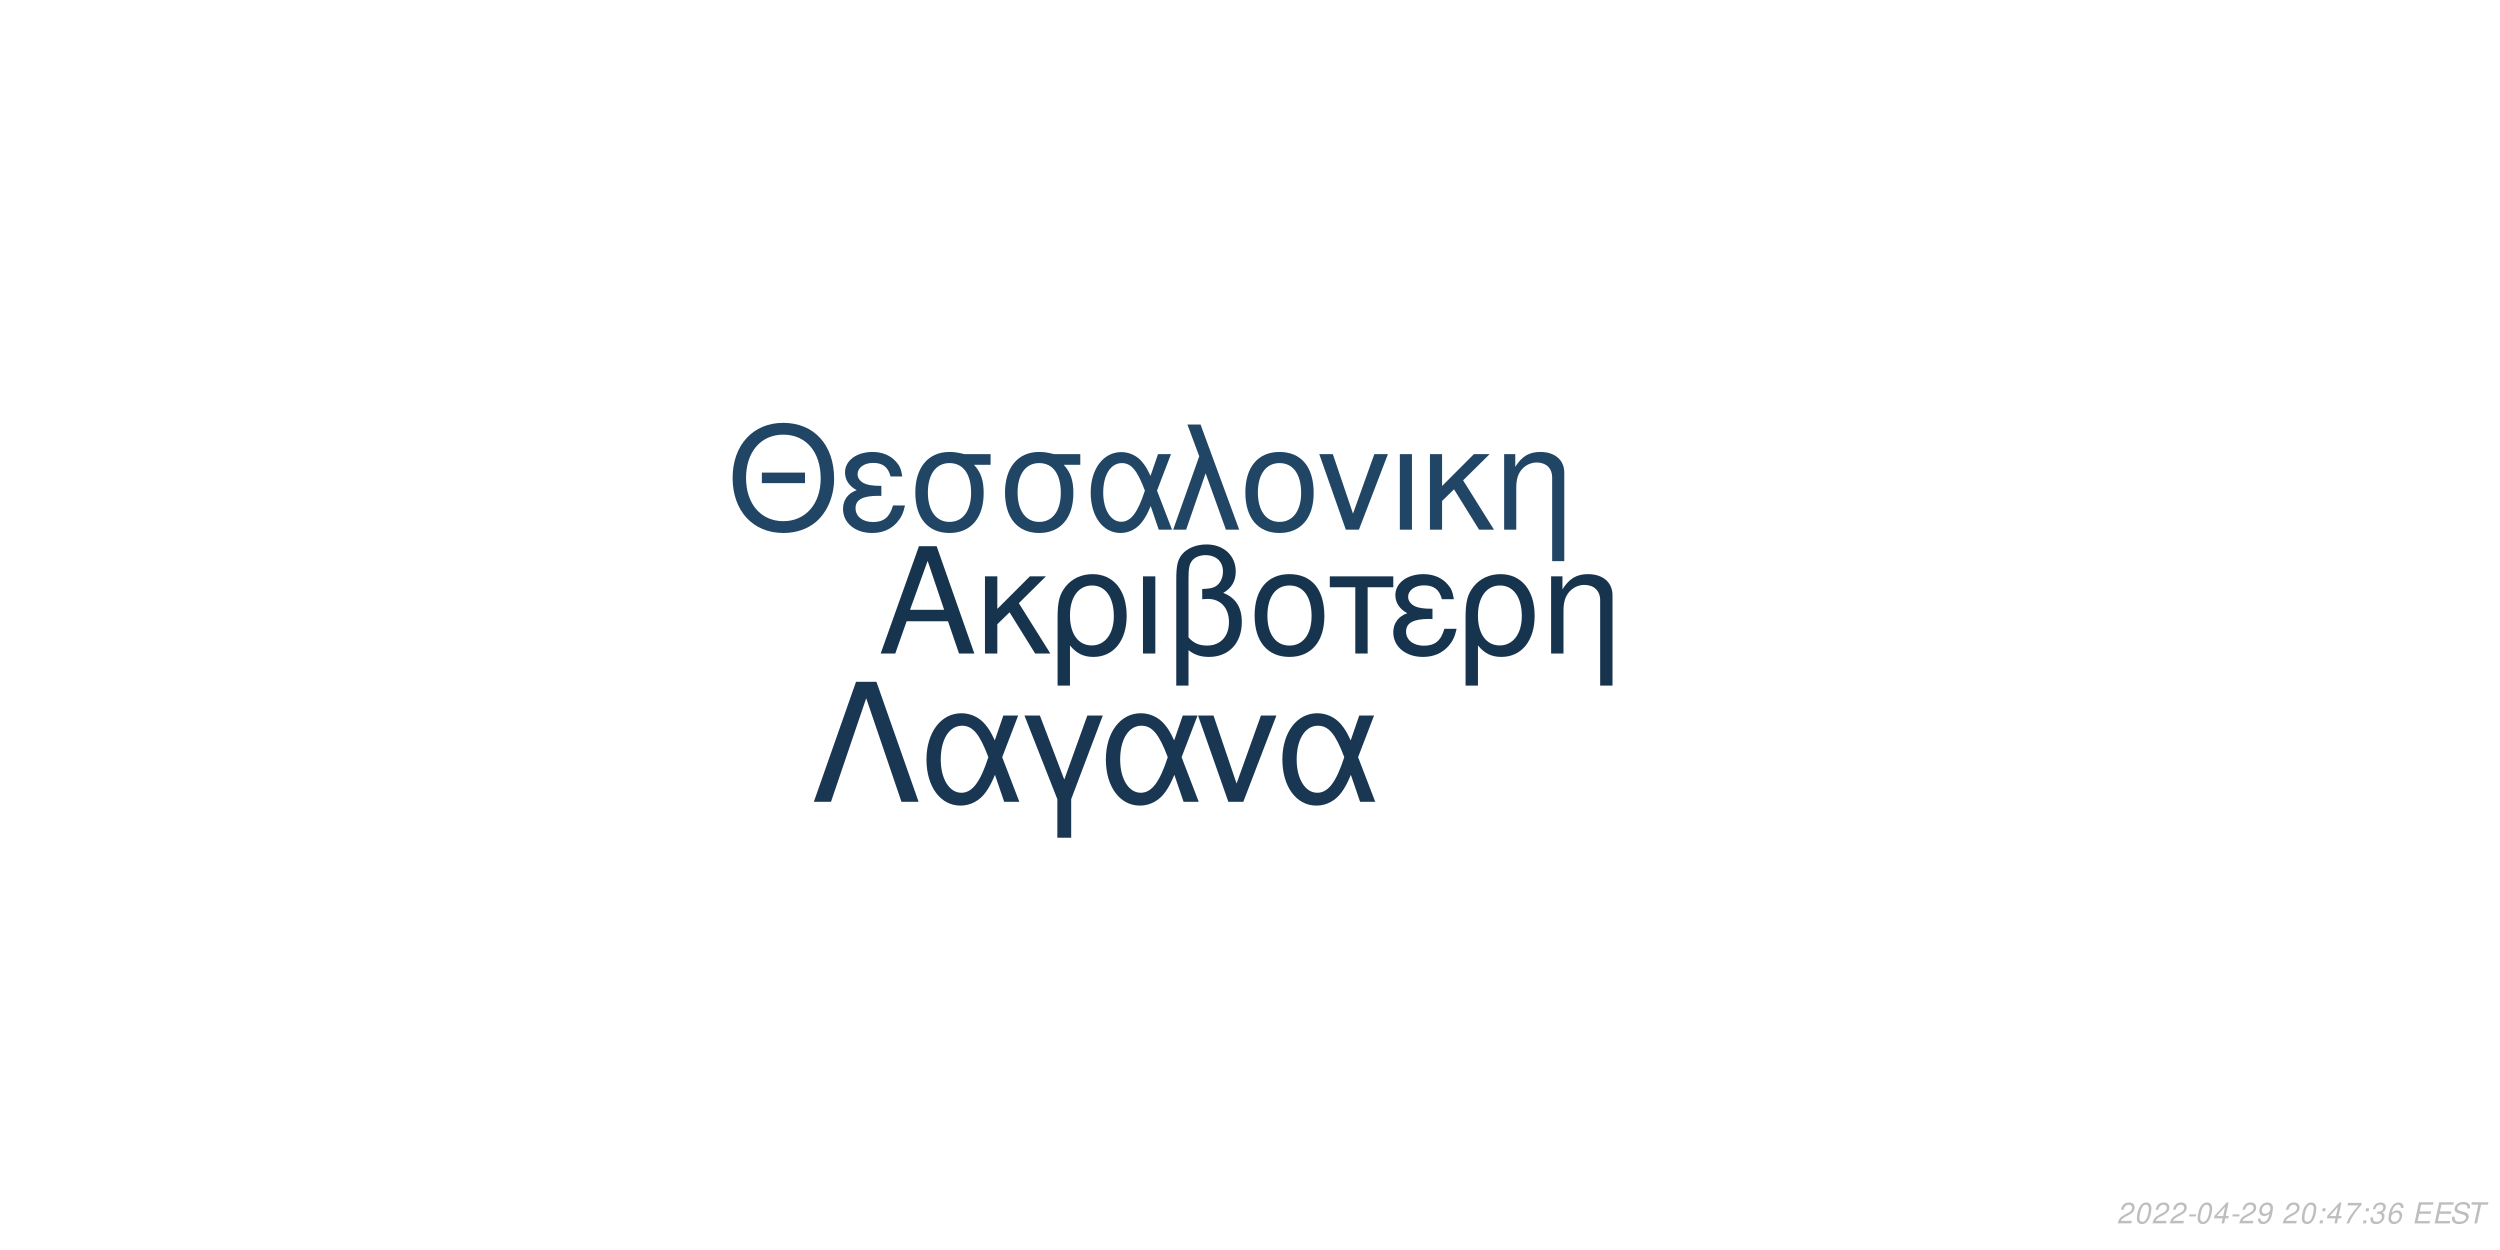
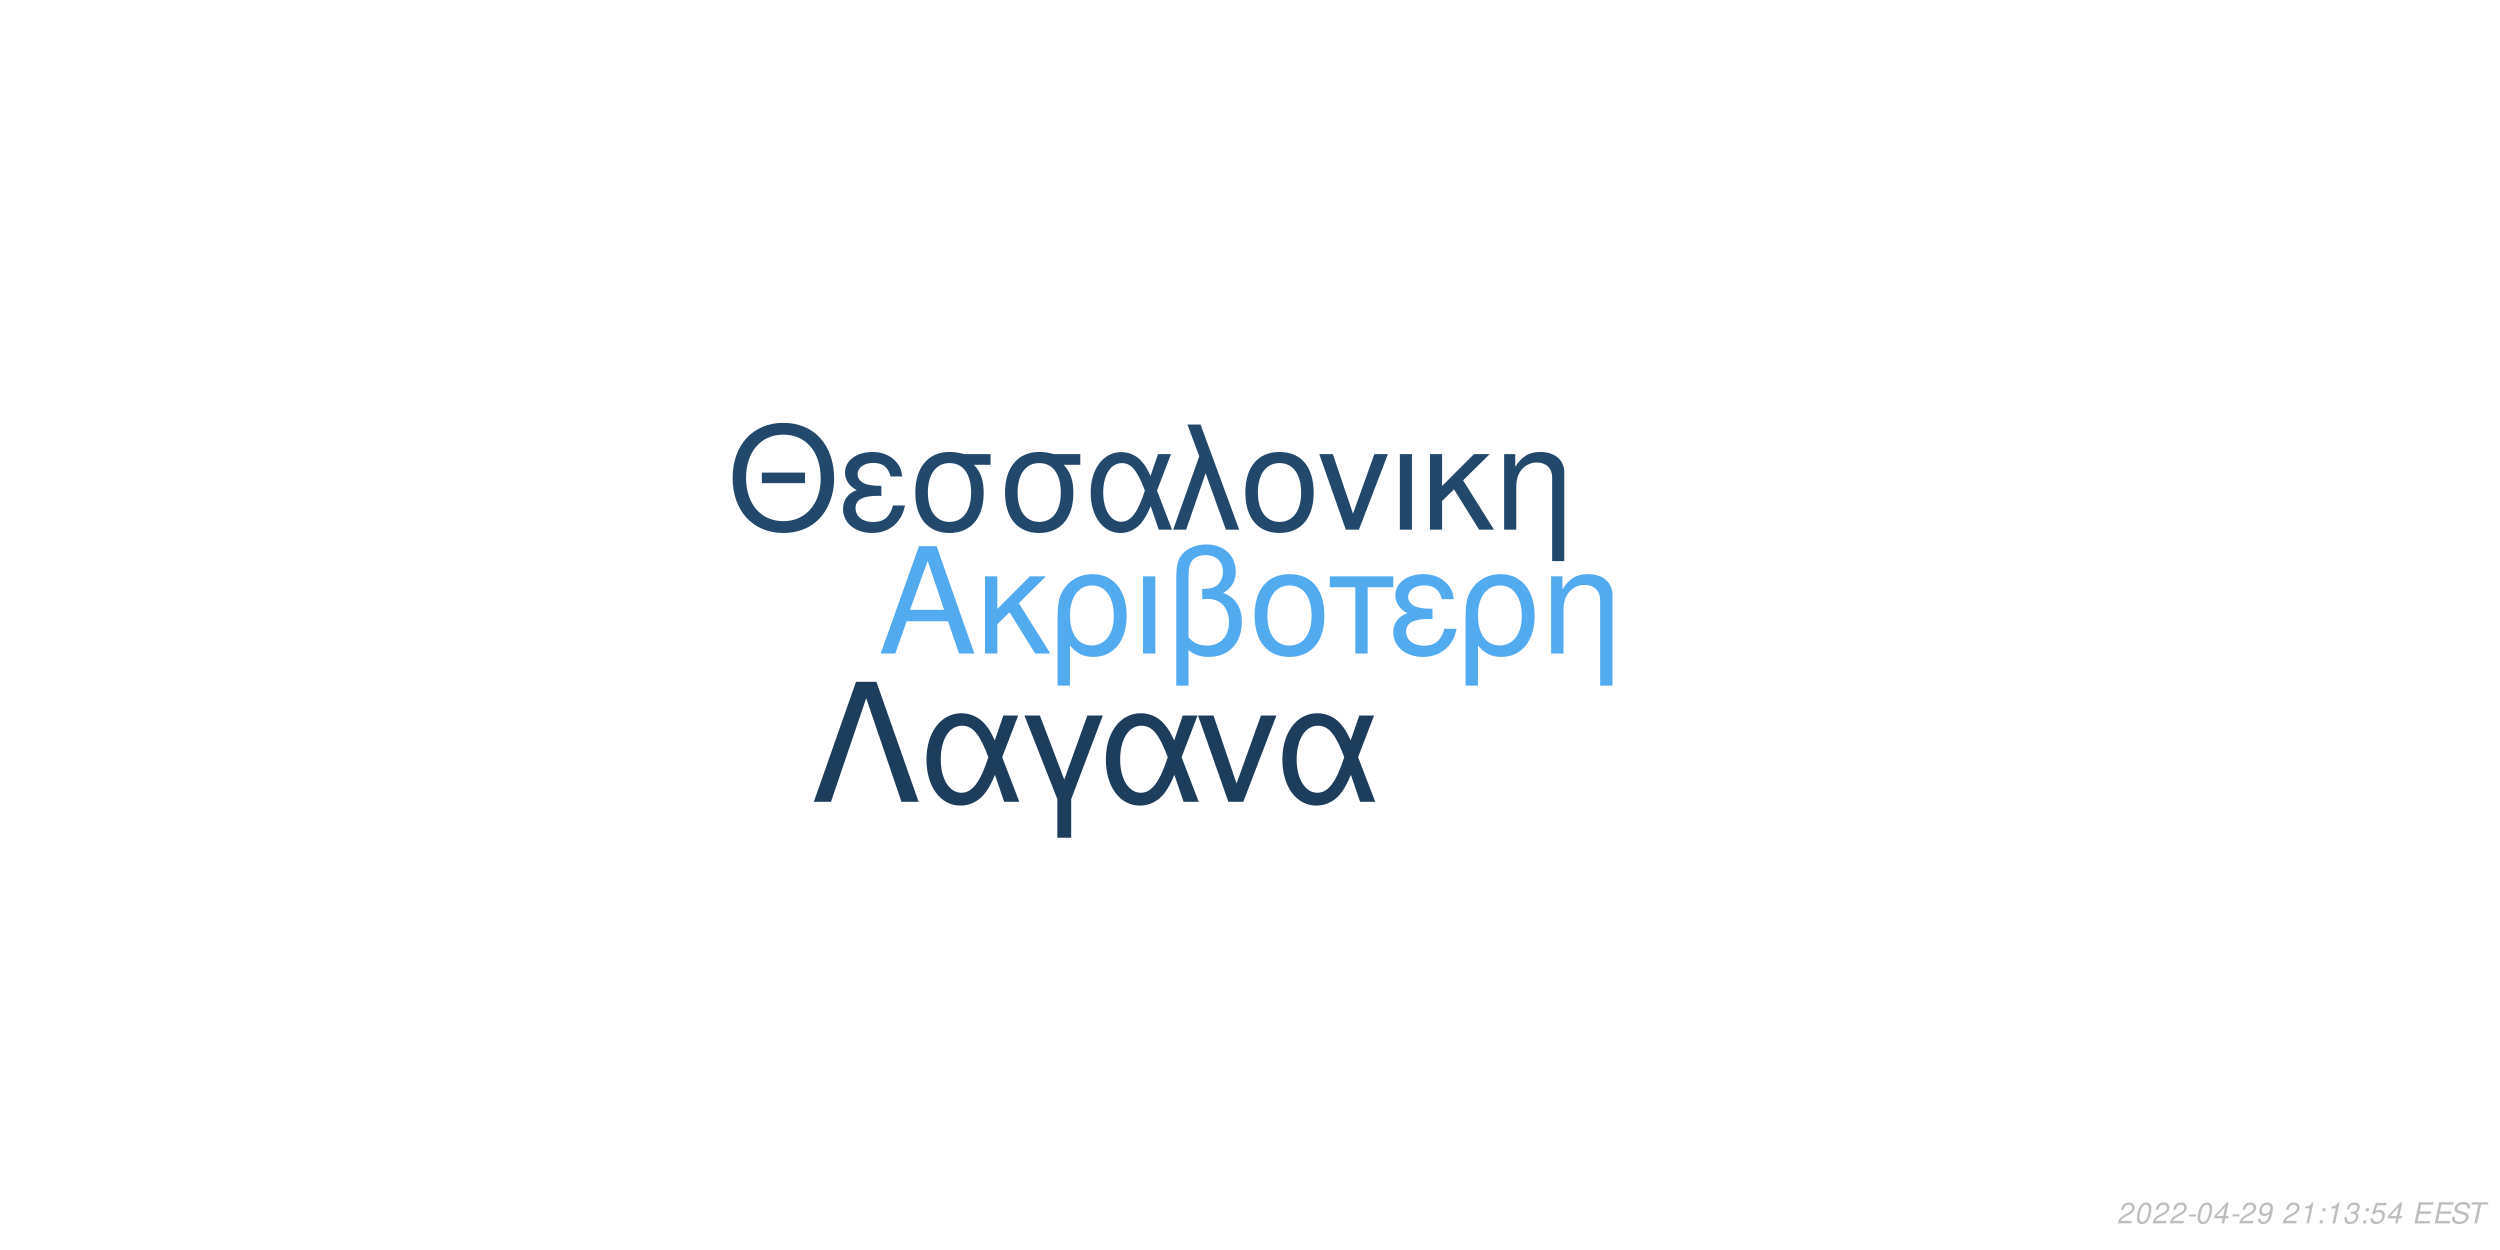
<svg xmlns="http://www.w3.org/2000/svg" xmlns:xlink="http://www.w3.org/1999/xlink" width="864pt" height="432pt" viewBox="0 0 864 432" version="1.1">
  <defs>
    <g>
      <symbol overflow="visible" id="glyph0-0">
        <path style="stroke:none;" d="" />
      </symbol>
      <symbol overflow="visible" id="glyph0-1">
        <path style="stroke:none;" d="M 24.125 -11.141 L 27.938 0 L 33.234 0 L 20.203 -37.094 L 14.094 -37.094 L 0.859 0 L 5.906 0 L 9.828 -11.141 Z M 22.797 -15.109 L 11 -15.109 L 17.094 -32.016 Z M 22.797 -15.109 " />
      </symbol>
      <symbol overflow="visible" id="glyph0-2">
        <path style="stroke:none;" d="M 7.172 -15.422 L 7.172 -26.672 L 2.906 -26.672 L 2.906 0 L 7.172 0 L 7.172 -10.125 L 11.406 -14.25 L 20.25 0 L 25.5 0 L 14.609 -17.406 L 23.969 -26.672 L 18.422 -26.672 Z M 7.172 -15.422 " />
      </symbol>
      <symbol overflow="visible" id="glyph0-3">
        <path style="stroke:none;" d="M 3 11.094 L 7.281 11.094 L 7.281 -2.797 C 9.516 -0.047 11.953 1.172 15.375 1.172 C 22.344 1.172 26.875 -4.422 26.875 -13.031 C 26.875 -21.891 22.297 -27.438 15.062 -27.438 C 11.297 -27.438 7.984 -25.906 5.797 -23.156 C 3.672 -20.516 3 -17.969 3 -12.359 Z M 14.906 -23.516 C 19.547 -23.516 22.438 -19.438 22.438 -12.922 C 22.438 -6.812 19.391 -2.797 14.812 -2.797 C 10.172 -2.797 7.281 -6.766 7.281 -13.125 C 7.281 -19.484 10.234 -23.516 14.906 -23.516 Z M 14.906 -23.516 " />
      </symbol>
      <symbol overflow="visible" id="glyph0-4">
        <path style="stroke:none;" d="M 3.516 0 L 7.781 0 L 7.781 -26.672 L 3.516 -26.672 Z M 3.516 0 " />
      </symbol>
      <symbol overflow="visible" id="glyph0-5">
        <path style="stroke:none;" d="M 4.016 11.094 L 8.25 11.094 L 8.25 -1.172 C 10.172 0.406 12.422 1.172 15.312 1.172 C 22.188 1.172 26.672 -3.609 26.672 -10.891 C 26.672 -15.984 24.578 -19.234 20.25 -20.969 C 23.109 -22.547 24.578 -25.031 24.578 -28.344 C 24.578 -33.844 20.406 -37.703 14.453 -37.703 C 10.938 -37.703 7.734 -36.391 6 -34.25 C 4.484 -32.422 4.016 -30.328 4.016 -25.391 Z M 8.25 -25.656 C 8.25 -29.359 8.5 -30.844 9.469 -32.062 C 10.375 -33.281 12.156 -34 14.094 -34 C 17.812 -34 20.156 -31.812 20.156 -28.297 C 20.156 -25.953 18.984 -23.812 17.297 -23.047 C 16.281 -22.547 15.469 -22.438 12.984 -22.297 L 12.984 -18.781 C 13.734 -18.828 14.344 -18.875 14.969 -18.875 C 19.344 -18.875 22.234 -15.719 22.234 -10.891 C 22.234 -5.906 19.281 -2.75 14.656 -2.75 C 11.953 -2.75 9.922 -3.609 8.25 -5.594 Z M 8.25 -25.656 " />
      </symbol>
      <symbol overflow="visible" id="glyph0-6">
        <path style="stroke:none;" d="M 14.094 -27.438 C 6.562 -27.438 2.094 -22.094 2.094 -13.125 C 2.094 -4.125 6.562 1.172 14.141 1.172 C 21.672 1.172 26.203 -4.172 26.203 -12.922 C 26.203 -22.188 21.828 -27.438 14.094 -27.438 Z M 14.141 -23.516 C 18.938 -23.516 21.781 -19.594 21.781 -12.984 C 21.781 -6.672 18.828 -2.75 14.141 -2.75 C 9.422 -2.75 6.516 -6.672 6.516 -13.125 C 6.516 -19.594 9.422 -23.516 14.141 -23.516 Z M 14.141 -23.516 " />
      </symbol>
      <symbol overflow="visible" id="glyph0-7">
        <path style="stroke:none;" d="M 7.891 0 L 12.156 0 L 12.156 -22.906 L 21.016 -22.906 L 21.016 -26.672 L -0.922 -26.672 L -0.922 -22.906 L 7.891 -22.906 Z M 7.891 0 " />
      </symbol>
      <symbol overflow="visible" id="glyph0-8">
        <path style="stroke:none;" d="M 14.562 -15.469 C 11.344 -15.469 9.562 -15.781 8.297 -16.438 C 6.922 -17.203 6.156 -18.328 6.156 -19.547 C 6.156 -21.891 8.453 -23.562 11.656 -23.562 C 15.062 -23.562 16.953 -22.094 17.812 -18.781 L 21.938 -18.781 C 21.578 -21.266 21.062 -22.5 19.797 -23.922 C 17.812 -26.203 14.906 -27.438 11.453 -27.438 C 5.797 -27.438 1.734 -24.375 1.734 -20.203 C 1.734 -17.609 3.156 -15.375 5.859 -13.938 C 2.797 -12.875 1.016 -10.484 1.016 -7.328 C 1.016 -2.391 5.297 1.172 11.25 1.172 C 14.969 1.172 17.906 -0.109 20.156 -2.641 C 21.578 -4.328 22.297 -5.797 22.906 -8.547 L 18.672 -8.547 C 17.5 -4.422 15.422 -2.703 11.609 -2.703 C 7.938 -2.703 5.438 -4.688 5.438 -7.578 C 5.438 -10.578 7.938 -11.953 13.484 -11.953 C 13.641 -11.953 14.094 -11.953 14.562 -11.906 Z M 14.562 -15.469 " />
      </symbol>
      <symbol overflow="visible" id="glyph0-9">
        <path style="stroke:none;" d="M 3.562 -26.672 L 3.562 0 L 7.844 0 L 7.844 -14.703 C 7.844 -17.906 8.5 -19.891 10.031 -21.531 C 11.406 -22.953 13.188 -23.719 15.062 -23.719 C 18.375 -23.719 20.516 -21.672 20.516 -18.469 L 20.516 11.094 L 24.781 11.094 L 24.781 -20.156 C 24.781 -24.578 21.469 -27.438 16.328 -27.438 C 12.359 -27.438 9.828 -25.906 7.484 -22.188 L 7.484 -26.672 Z M 3.562 -26.672 " />
      </symbol>
      <symbol overflow="visible" id="glyph1-0">
        <path style="stroke:none;" d="" />
      </symbol>
      <symbol overflow="visible" id="glyph1-1">
        <path style="stroke:none;" d="M 26.859 -19.734 L 11.953 -19.734 L 11.953 -16.094 L 26.859 -16.094 Z M 19.328 -36.922 C 8.922 -36.922 1.844 -29.25 1.844 -17.891 C 1.844 -6.484 8.875 1.141 19.391 1.141 C 23.812 1.141 27.703 -0.203 30.641 -2.688 C 34.578 -6.031 36.922 -11.656 36.922 -17.594 C 36.922 -29.297 30 -36.922 19.328 -36.922 Z M 19.328 -32.844 C 27.203 -32.844 32.281 -26.906 32.281 -17.688 C 32.281 -8.922 27.062 -2.938 19.391 -2.938 C 11.609 -2.938 6.484 -8.922 6.484 -17.891 C 6.484 -26.859 11.609 -32.844 19.328 -32.844 Z M 19.328 -32.844 " />
      </symbol>
      <symbol overflow="visible" id="glyph1-2">
        <path style="stroke:none;" d="M 14.25 -15.141 C 11.109 -15.141 9.375 -15.453 8.125 -16.094 C 6.781 -16.844 6.031 -17.938 6.031 -19.141 C 6.031 -21.422 8.266 -23.078 11.406 -23.078 C 14.75 -23.078 16.594 -21.625 17.438 -18.391 L 21.469 -18.391 C 21.125 -20.828 20.625 -22.031 19.391 -23.422 C 17.438 -25.656 14.594 -26.859 11.219 -26.859 C 5.688 -26.859 1.688 -23.875 1.688 -19.781 C 1.688 -17.234 3.094 -15.047 5.734 -13.656 C 2.734 -12.609 1 -10.266 1 -7.172 C 1 -2.344 5.188 1.141 11.016 1.141 C 14.656 1.141 17.547 -0.094 19.734 -2.594 C 21.125 -4.234 21.828 -5.688 22.422 -8.375 L 18.281 -8.375 C 17.141 -4.328 15.094 -2.641 11.359 -2.641 C 7.766 -2.641 5.328 -4.578 5.328 -7.422 C 5.328 -10.359 7.766 -11.703 13.203 -11.703 C 13.359 -11.703 13.797 -11.703 14.25 -11.656 Z M 14.25 -15.141 " />
      </symbol>
      <symbol overflow="visible" id="glyph1-3">
        <path style="stroke:none;" d="M 29 -26.109 L 19.938 -26.109 C 17.594 -26.703 16.438 -26.859 14.703 -26.859 C 7.469 -26.859 2.984 -21.469 2.984 -12.859 C 2.984 -4.031 7.375 1.141 14.797 1.141 C 22.172 1.141 26.609 -4.078 26.609 -12.656 C 26.609 -17.047 25.656 -19.828 23.266 -22.422 L 29 -22.422 Z M 14.797 -23.016 C 19.531 -23.016 22.266 -19.234 22.266 -12.75 C 22.266 -6.531 19.438 -2.688 14.797 -2.688 C 10.172 -2.688 7.328 -6.531 7.328 -12.859 C 7.328 -19.188 10.172 -23.016 14.797 -23.016 Z M 14.797 -23.016 " />
      </symbol>
      <symbol overflow="visible" id="glyph1-4">
        <path style="stroke:none;" d="M 29.344 -26.109 L 24.859 -26.109 L 22.266 -18.578 C 21.125 -21.031 20.484 -22.125 19.328 -23.469 C 17.547 -25.609 14.906 -26.812 12.156 -26.812 C 5.984 -26.812 1.594 -20.984 1.594 -12.812 C 1.594 -4.578 5.828 1.141 11.906 1.141 C 14.953 1.141 17.734 -0.344 19.625 -3.047 C 20.672 -4.531 21.281 -5.688 22.328 -8.172 L 25.109 0 L 29.703 0 L 24.516 -13.5 Z M 20.328 -13.5 C 17.891 -5.922 15.453 -2.734 12.156 -2.734 C 8.516 -2.734 5.922 -6.922 5.922 -12.812 C 5.922 -18.938 8.516 -23.016 12.359 -23.016 C 15.594 -23.016 17.688 -20.531 20.328 -13.5 Z M 20.328 -13.5 " />
      </symbol>
      <symbol overflow="visible" id="glyph1-5">
        <path style="stroke:none;" d="M 1.094 0 L 5.578 0 L 12.312 -19.484 L 19.328 0 L 23.922 0 L 10.562 -36.328 L 6.031 -36.328 L 10.109 -25.359 Z M 1.094 0 " />
      </symbol>
      <symbol overflow="visible" id="glyph1-6">
        <path style="stroke:none;" d="M 13.797 -26.859 C 6.422 -26.859 2.047 -21.625 2.047 -12.859 C 2.047 -4.031 6.422 1.141 13.859 1.141 C 21.234 1.141 25.656 -4.078 25.656 -12.656 C 25.656 -21.719 21.375 -26.859 13.797 -26.859 Z M 13.859 -23.016 C 18.531 -23.016 21.328 -19.188 21.328 -12.703 C 21.328 -6.531 18.438 -2.688 13.859 -2.688 C 9.219 -2.688 6.375 -6.531 6.375 -12.859 C 6.375 -19.188 9.219 -23.016 13.859 -23.016 Z M 13.859 -23.016 " />
      </symbol>
      <symbol overflow="visible" id="glyph1-7">
        <path style="stroke:none;" d="M 14.297 0 L 24.312 -26.109 L 19.625 -26.109 L 12.25 -5.531 L 5.281 -26.109 L 0.594 -26.109 L 9.766 0 Z M 14.297 0 " />
      </symbol>
      <symbol overflow="visible" id="glyph1-8">
        <path style="stroke:none;" d="M 3.438 0 L 7.625 0 L 7.625 -26.109 L 3.438 -26.109 Z M 3.438 0 " />
      </symbol>
      <symbol overflow="visible" id="glyph1-9">
        <path style="stroke:none;" d="M 7.031 -15.094 L 7.031 -26.109 L 2.844 -26.109 L 2.844 0 L 7.031 0 L 7.031 -9.922 L 11.156 -13.953 L 19.828 0 L 24.969 0 L 14.297 -17.047 L 23.469 -26.109 L 18.031 -26.109 Z M 7.031 -15.094 " />
      </symbol>
      <symbol overflow="visible" id="glyph1-10">
        <path style="stroke:none;" d="M 3.484 -26.109 L 3.484 0 L 7.672 0 L 7.672 -14.406 C 7.672 -17.547 8.328 -19.484 9.812 -21.078 C 11.156 -22.469 12.906 -23.219 14.75 -23.219 C 17.984 -23.219 20.078 -21.234 20.078 -18.094 L 20.078 10.859 L 24.266 10.859 L 24.266 -19.734 C 24.266 -24.062 21.031 -26.859 16 -26.859 C 12.109 -26.859 9.609 -25.359 7.328 -21.719 L 7.328 -26.109 Z M 3.484 -26.109 " />
      </symbol>
      <symbol overflow="visible" id="glyph2-0">
        <path style="stroke:none;" d="" />
      </symbol>
      <symbol overflow="visible" id="glyph2-1">
        <path style="stroke:none;" d="M 22.531 -41.484 L 15.484 -41.484 L 0.906 0 L 6.828 0 L 19 -35.797 L 31.188 0 L 37.109 0 Z M 22.531 -41.484 " />
      </symbol>
      <symbol overflow="visible" id="glyph2-2">
        <path style="stroke:none;" d="M 33.516 -29.812 L 28.391 -29.812 L 25.438 -21.219 C 24.125 -24.016 23.391 -25.266 22.078 -26.797 C 20.031 -29.25 17.016 -30.609 13.891 -30.609 C 6.828 -30.609 1.828 -23.953 1.828 -14.625 C 1.828 -5.234 6.656 1.312 13.594 1.312 C 17.078 1.312 20.266 -0.391 22.422 -3.469 C 23.609 -5.172 24.297 -6.484 25.5 -9.328 L 28.688 0 L 33.922 0 L 28 -15.422 Z M 23.219 -15.422 C 20.422 -6.766 17.641 -3.125 13.891 -3.125 C 9.734 -3.125 6.766 -7.906 6.766 -14.625 C 6.766 -21.625 9.734 -26.297 14.109 -26.297 C 17.812 -26.297 20.203 -23.453 23.219 -15.422 Z M 23.219 -15.422 " />
      </symbol>
      <symbol overflow="visible" id="glyph2-3">
        <path style="stroke:none;" d="M 12.062 12.406 L 16.844 12.406 L 16.844 -0.906 L 27.766 -29.812 L 22.422 -29.812 L 14.453 -7.688 L 6.031 -29.812 L 0.688 -29.812 L 12.062 -0.906 Z M 12.062 12.406 " />
      </symbol>
      <symbol overflow="visible" id="glyph2-4">
        <path style="stroke:none;" d="M 16.328 0 L 27.766 -29.812 L 22.422 -29.812 L 14 -6.312 L 6.031 -29.812 L 0.688 -29.812 L 11.156 0 Z M 16.328 0 " />
      </symbol>
      <symbol overflow="visible" id="glyph3-0">
        <path style="stroke:none;" d="" />
      </symbol>
      <symbol overflow="visible" id="glyph3-1">
        <path style="stroke:none;" d="M 5.234 -0.875 L 1.469 -0.875 C 1.641 -1.375 2.203 -1.891 3.109 -2.344 L 4.234 -2.938 C 5.562 -3.625 6.219 -4.469 6.219 -5.484 C 6.219 -5.938 6.062 -6.359 5.797 -6.656 C 5.469 -7.047 4.984 -7.234 4.312 -7.234 C 2.766 -7.234 1.891 -6.453 1.484 -4.734 L 2.375 -4.734 C 2.484 -5.188 2.609 -5.484 2.797 -5.75 C 3.094 -6.203 3.609 -6.453 4.188 -6.453 C 4.891 -6.453 5.344 -6.031 5.344 -5.375 C 5.344 -4.703 4.859 -4.094 4.016 -3.656 L 2.984 -3.125 C 1.234 -2.188 0.797 -1.656 0.344 -0.016 L 5.047 -0.016 Z M 5.234 -0.875 " />
      </symbol>
      <symbol overflow="visible" id="glyph3-2">
        <path style="stroke:none;" d="M 4.203 -7.234 C 3.375 -7.234 2.688 -6.812 2.125 -5.984 C 1.484 -5.047 0.984 -3.188 0.984 -1.734 C 0.984 -1.109 1.172 -0.562 1.484 -0.266 C 1.797 0.047 2.281 0.234 2.766 0.234 C 3.625 0.234 4.281 -0.156 4.859 -1.016 C 5.516 -1.953 6 -3.797 6 -5.266 C 6 -6.5 5.328 -7.234 4.203 -7.234 Z M 4.094 -6.453 C 4.734 -6.453 5.125 -5.984 5.125 -5.156 C 5.125 -4.203 4.781 -2.625 4.406 -1.812 C 3.984 -0.938 3.516 -0.547 2.875 -0.547 C 2.25 -0.547 1.875 -1.031 1.875 -1.828 C 1.875 -2.797 2.203 -4.344 2.594 -5.203 C 2.984 -6.047 3.453 -6.453 4.094 -6.453 Z M 4.094 -6.453 " />
      </symbol>
      <symbol overflow="visible" id="glyph3-3">
        <path style="stroke:none;" d="M 3.516 -3.125 L 1.125 -3.125 L 0.969 -2.406 L 3.359 -2.406 Z M 3.516 -3.125 " />
      </symbol>
      <symbol overflow="visible" id="glyph3-4">
        <path style="stroke:none;" d="M 3.625 -1.75 L 3.266 0 L 4.141 0 L 4.516 -1.75 L 5.562 -1.75 L 5.734 -2.531 L 4.688 -2.531 L 5.688 -7.234 L 5.016 -7.234 L 0.844 -2.672 L 0.641 -1.75 Z M 3.797 -2.531 L 1.594 -2.531 L 4.469 -5.703 Z M 3.797 -2.531 " />
      </symbol>
      <symbol overflow="visible" id="glyph3-5">
        <path style="stroke:none;" d="M 0.844 -1.656 C 0.844 -1.547 0.844 -1.438 0.844 -1.375 C 0.844 -0.406 1.531 0.234 2.578 0.234 C 3.203 0.234 3.766 0.016 4.297 -0.438 C 4.938 -1 5.312 -1.656 5.594 -2.719 C 5.844 -3.672 6.016 -4.766 6.016 -5.375 C 6.016 -5.844 5.844 -6.328 5.547 -6.656 C 5.203 -7.031 4.703 -7.234 4.062 -7.234 C 2.516 -7.234 1.297 -5.938 1.297 -4.266 C 1.297 -3.203 1.984 -2.547 3.047 -2.547 C 3.484 -2.547 3.953 -2.672 4.281 -2.891 C 4.406 -2.984 4.547 -3.078 4.828 -3.344 C 4.438 -1.484 3.703 -0.547 2.703 -0.547 C 2.109 -0.547 1.719 -0.938 1.719 -1.547 L 1.719 -1.656 Z M 3.953 -6.453 C 4.625 -6.453 5.141 -5.953 5.141 -5.281 C 5.141 -4.188 4.312 -3.312 3.297 -3.312 C 2.594 -3.312 2.172 -3.734 2.172 -4.453 C 2.172 -5.562 2.984 -6.453 3.953 -6.453 Z M 3.953 -6.453 " />
      </symbol>
      <symbol overflow="visible" id="glyph3-6">
        <path style="stroke:none;" d="" />
      </symbol>
      <symbol overflow="visible" id="glyph3-7">
-         <path style="stroke:none;" d="M 2.359 -1.031 L 1.312 -1.031 L 1.094 0 L 2.141 0 Z M 3.266 -5.234 L 2.219 -5.234 L 2 -4.203 L 3.047 -4.203 Z M 3.266 -5.234 " />
+         <path style="stroke:none;" d="M 3.703 -5.188 L 2.594 0 L 3.469 0 L 5.016 -7.234 L 4.438 -7.234 C 3.906 -6.156 3.688 -6.016 2.234 -5.812 L 2.109 -5.188 Z M 3.703 -5.188 " />
      </symbol>
      <symbol overflow="visible" id="glyph3-8">
-         <path style="stroke:none;" d="M 6.703 -7.094 L 1.953 -7.094 L 1.766 -6.219 L 5.594 -6.219 C 3.344 -3.688 2.266 -2.109 1.375 0 L 2.344 0 C 3.031 -1.906 4.828 -4.594 6.547 -6.281 Z M 6.703 -7.094 " />
+         <path style="stroke:none;" d="M 2.359 -1.031 L 1.312 -1.031 L 1.094 0 L 2.141 0 Z M 3.266 -5.234 L 2.219 -5.234 L 2 -4.203 L 3.047 -4.203 Z M 3.266 -5.234 " />
      </symbol>
      <symbol overflow="visible" id="glyph3-9">
        <path style="stroke:none;" d="M 2.922 -3.312 C 3.125 -3.344 3.234 -3.344 3.375 -3.344 C 4.203 -3.344 4.688 -3 4.688 -2.406 C 4.688 -1.312 3.906 -0.547 2.781 -0.547 C 2.047 -0.547 1.594 -0.938 1.594 -1.562 C 1.594 -1.719 1.609 -1.844 1.656 -2.094 L 0.766 -2.094 C 0.734 -1.797 0.719 -1.641 0.719 -1.469 C 0.719 -0.375 1.406 0.234 2.641 0.234 C 3.547 0.234 4.297 -0.078 4.812 -0.656 C 5.266 -1.156 5.562 -1.875 5.562 -2.547 C 5.562 -3.125 5.344 -3.453 4.797 -3.734 C 5.641 -4.234 6.016 -4.844 6.016 -5.734 C 6.016 -6.656 5.312 -7.234 4.203 -7.234 C 3.375 -7.234 2.672 -6.938 2.188 -6.375 C 1.891 -6.031 1.703 -5.641 1.516 -4.906 L 2.391 -4.906 C 2.5 -5.359 2.594 -5.594 2.734 -5.812 C 3.047 -6.234 3.516 -6.453 4.078 -6.453 C 4.734 -6.453 5.141 -6.125 5.141 -5.578 C 5.141 -5.188 5.016 -4.797 4.797 -4.547 C 4.516 -4.234 4 -4.062 3.266 -4.062 L 3.078 -4.062 Z M 2.922 -3.312 " />
      </symbol>
      <symbol overflow="visible" id="glyph3-10">
-         <path style="stroke:none;" d="M 6.125 -5.344 L 6.141 -5.625 C 6.141 -6.609 5.453 -7.234 4.391 -7.234 C 3.438 -7.234 2.641 -6.719 2.016 -5.703 C 1.422 -4.781 0.938 -2.953 0.938 -1.688 C 0.938 -0.516 1.688 0.234 2.859 0.234 C 3.703 0.234 4.438 -0.156 5 -0.875 C 5.406 -1.422 5.672 -2.156 5.672 -2.766 C 5.672 -3.812 4.969 -4.5 3.906 -4.5 C 3.234 -4.5 2.672 -4.234 2.094 -3.625 C 2.406 -5.375 3.234 -6.453 4.25 -6.453 C 4.703 -6.453 5.062 -6.234 5.172 -5.844 C 5.203 -5.719 5.234 -5.578 5.25 -5.344 Z M 3.656 -3.734 C 4.344 -3.734 4.797 -3.281 4.797 -2.625 C 4.797 -1.469 3.984 -0.547 2.984 -0.547 C 2.297 -0.547 1.812 -1.047 1.812 -1.766 C 1.812 -2.859 2.625 -3.734 3.656 -3.734 Z M 3.656 -3.734 " />
+         <path style="stroke:none;" d="M 6.297 -7.094 L 2.594 -7.094 L 1.234 -3.234 L 2.047 -3.234 C 2.656 -3.766 2.938 -3.906 3.531 -3.906 C 4.328 -3.906 4.797 -3.453 4.797 -2.688 C 4.797 -1.438 3.969 -0.547 2.828 -0.547 C 2.031 -0.547 1.609 -0.938 1.578 -1.734 L 0.703 -1.734 L 0.703 -1.516 C 0.703 -0.938 0.844 -0.547 1.188 -0.266 C 1.562 0.062 2.078 0.234 2.703 0.234 C 3.656 0.234 4.391 -0.156 4.984 -0.922 C 5.422 -1.5 5.672 -2.234 5.672 -2.953 C 5.672 -4 4.938 -4.672 3.812 -4.672 C 3.328 -4.672 2.906 -4.547 2.406 -4.234 L 3.109 -6.219 L 6.109 -6.219 Z M 6.297 -7.094 " />
      </symbol>
      <symbol overflow="visible" id="glyph3-11">
        <path style="stroke:none;" d="M 2.547 -3.312 L 6.5 -3.312 L 6.688 -4.141 L 2.719 -4.141 L 3.219 -6.469 L 7.344 -6.469 L 7.516 -7.297 L 2.453 -7.297 L 0.906 0 L 6.125 0 L 6.297 -0.812 L 2.016 -0.812 Z M 2.547 -3.312 " />
      </symbol>
      <symbol overflow="visible" id="glyph3-12">
        <path style="stroke:none;" d="M 7.062 -5.156 C 7.125 -5.438 7.141 -5.562 7.141 -5.703 C 7.141 -6.156 6.938 -6.594 6.594 -6.891 C 6.188 -7.25 5.656 -7.406 4.875 -7.406 C 3.844 -7.406 3.047 -7.125 2.5 -6.562 C 2.094 -6.141 1.781 -5.438 1.781 -4.922 C 1.781 -4.297 2.219 -3.766 2.891 -3.562 L 4.594 -3.094 C 5.406 -2.859 5.734 -2.578 5.734 -2.094 C 5.734 -1.781 5.547 -1.406 5.266 -1.141 C 4.844 -0.766 4.266 -0.578 3.453 -0.578 C 2.328 -0.578 1.812 -0.984 1.812 -1.906 C 1.812 -2.047 1.812 -2.125 1.844 -2.312 L 0.984 -2.312 C 0.906 -2.062 0.891 -1.906 0.891 -1.688 C 0.891 -0.484 1.797 0.234 3.297 0.234 C 4.359 0.234 5.234 -0.062 5.812 -0.609 C 6.344 -1.078 6.688 -1.797 6.688 -2.375 C 6.688 -2.641 6.609 -2.906 6.453 -3.156 C 6.234 -3.5 5.938 -3.703 5.469 -3.828 L 3.75 -4.312 C 2.984 -4.547 2.734 -4.734 2.734 -5.188 C 2.734 -5.547 2.875 -5.844 3.188 -6.109 C 3.547 -6.438 4.031 -6.594 4.703 -6.594 C 5.266 -6.594 5.688 -6.484 5.906 -6.297 C 6.094 -6.125 6.219 -5.797 6.219 -5.516 C 6.219 -5.422 6.203 -5.344 6.188 -5.156 Z M 7.062 -5.156 " />
      </symbol>
      <symbol overflow="visible" id="glyph3-13">
        <path style="stroke:none;" d="M 4.938 -6.469 L 7.312 -6.469 L 7.484 -7.297 L 1.75 -7.297 L 1.578 -6.469 L 3.984 -6.469 L 2.609 0 L 3.547 0 Z M 4.938 -6.469 " />
      </symbol>
    </g>
  </defs>
  <g id="surface1">
    <rect x="0" y="0" width="864" height="432" style="fill:rgb(100%,100%,100%);fill-opacity:1;stroke:none;" />
-     <g style="fill:rgb(9.02%,20.392%,30.98%);fill-opacity:1;">
+     <g style="fill:rgb(32.549%,67.059%,93.725%);fill-opacity:1;">
      <use xlink:href="#glyph0-1" x="303.5" y="225.861" />
      <use xlink:href="#glyph0-2" x="337.5" y="225.861" />
      <use xlink:href="#glyph0-3" x="362.5" y="225.861" />
      <use xlink:href="#glyph0-4" x="391.5" y="225.861" />
      <use xlink:href="#glyph0-5" x="402.5" y="225.861" />
      <use xlink:href="#glyph0-6" x="431.5" y="225.861" />
      <use xlink:href="#glyph0-7" x="460.5" y="225.861" />
      <use xlink:href="#glyph0-8" x="480.5" y="225.861" />
      <use xlink:href="#glyph0-3" x="503.5" y="225.861" />
      <use xlink:href="#glyph0-9" x="532.5" y="225.861" />
    </g>
-     <g style="fill:rgb(12.549%,27.059%,39.608%);fill-opacity:1;">
+     <g style="fill:rgb(13.333%,28.627%,41.961%);fill-opacity:1;">
      <use xlink:href="#glyph1-1" x="251.348" y="183.058" />
      <use xlink:href="#glyph1-2" x="290.348" y="183.058" />
      <use xlink:href="#glyph1-3" x="313.348" y="183.058" />
      <use xlink:href="#glyph1-3" x="344.348" y="183.058" />
      <use xlink:href="#glyph1-4" x="375.348" y="183.058" />
      <use xlink:href="#glyph1-5" x="404.348" y="183.058" />
      <use xlink:href="#glyph1-6" x="428.348" y="183.058" />
      <use xlink:href="#glyph1-7" x="455.348" y="183.058" />
      <use xlink:href="#glyph1-8" x="480.348" y="183.058" />
      <use xlink:href="#glyph1-9" x="491.348" y="183.058" />
      <use xlink:href="#glyph1-10" x="516.348" y="183.058" />
    </g>
-     <g style="fill:rgb(9.804%,21.176%,32.157%);fill-opacity:1;">
+     <g style="fill:rgb(10.98%,23.922%,35.686%);fill-opacity:1;">
      <use xlink:href="#glyph2-1" x="280.359" y="277.105" />
      <use xlink:href="#glyph2-2" x="318.359" y="277.105" />
      <use xlink:href="#glyph2-3" x="353.359" y="277.105" />
      <use xlink:href="#glyph2-2" x="380.359" y="277.105" />
      <use xlink:href="#glyph2-4" x="413.359" y="277.105" />
      <use xlink:href="#glyph2-2" x="441.359" y="277.105" />
    </g>
    <g style="fill:rgb(74.51%,74.51%,74.51%);fill-opacity:1;">
      <use xlink:href="#glyph3-1" x="731.52" y="422.81" />
      <use xlink:href="#glyph3-2" x="737.52" y="422.81" />
      <use xlink:href="#glyph3-1" x="743.52" y="422.81" />
      <use xlink:href="#glyph3-1" x="749.52" y="422.81" />
      <use xlink:href="#glyph3-3" x="755.52" y="422.81" />
      <use xlink:href="#glyph3-2" x="758.52" y="422.81" />
      <use xlink:href="#glyph3-4" x="764.52" y="422.81" />
      <use xlink:href="#glyph3-3" x="770.52" y="422.81" />
      <use xlink:href="#glyph3-1" x="773.52" y="422.81" />
      <use xlink:href="#glyph3-5" x="779.52" y="422.81" />
      <use xlink:href="#glyph3-6" x="785.52" y="422.81" />
      <use xlink:href="#glyph3-1" x="788.52" y="422.81" />
-       <use xlink:href="#glyph3-2" x="794.52" y="422.81" />
-       <use xlink:href="#glyph3-7" x="800.52" y="422.81" />
-       <use xlink:href="#glyph3-4" x="803.52" y="422.81" />
-       <use xlink:href="#glyph3-8" x="809.52" y="422.81" />
-       <use xlink:href="#glyph3-7" x="815.52" y="422.81" />
-       <use xlink:href="#glyph3-9" x="818.52" y="422.81" />
-       <use xlink:href="#glyph3-10" x="824.52" y="422.81" />
+       <use xlink:href="#glyph3-7" x="794.52" y="422.81" />
+       <use xlink:href="#glyph3-8" x="800.52" y="422.81" />
+       <use xlink:href="#glyph3-7" x="803.52" y="422.81" />
+       <use xlink:href="#glyph3-9" x="809.52" y="422.81" />
+       <use xlink:href="#glyph3-8" x="815.52" y="422.81" />
+       <use xlink:href="#glyph3-10" x="818.52" y="422.81" />
+       <use xlink:href="#glyph3-4" x="824.52" y="422.81" />
      <use xlink:href="#glyph3-6" x="830.52" y="422.81" />
      <use xlink:href="#glyph3-11" x="833.52" y="422.81" />
      <use xlink:href="#glyph3-11" x="840.52" y="422.81" />
      <use xlink:href="#glyph3-12" x="846.52" y="422.81" />
      <use xlink:href="#glyph3-13" x="852.52" y="422.81" />
    </g>
  </g>
</svg>
